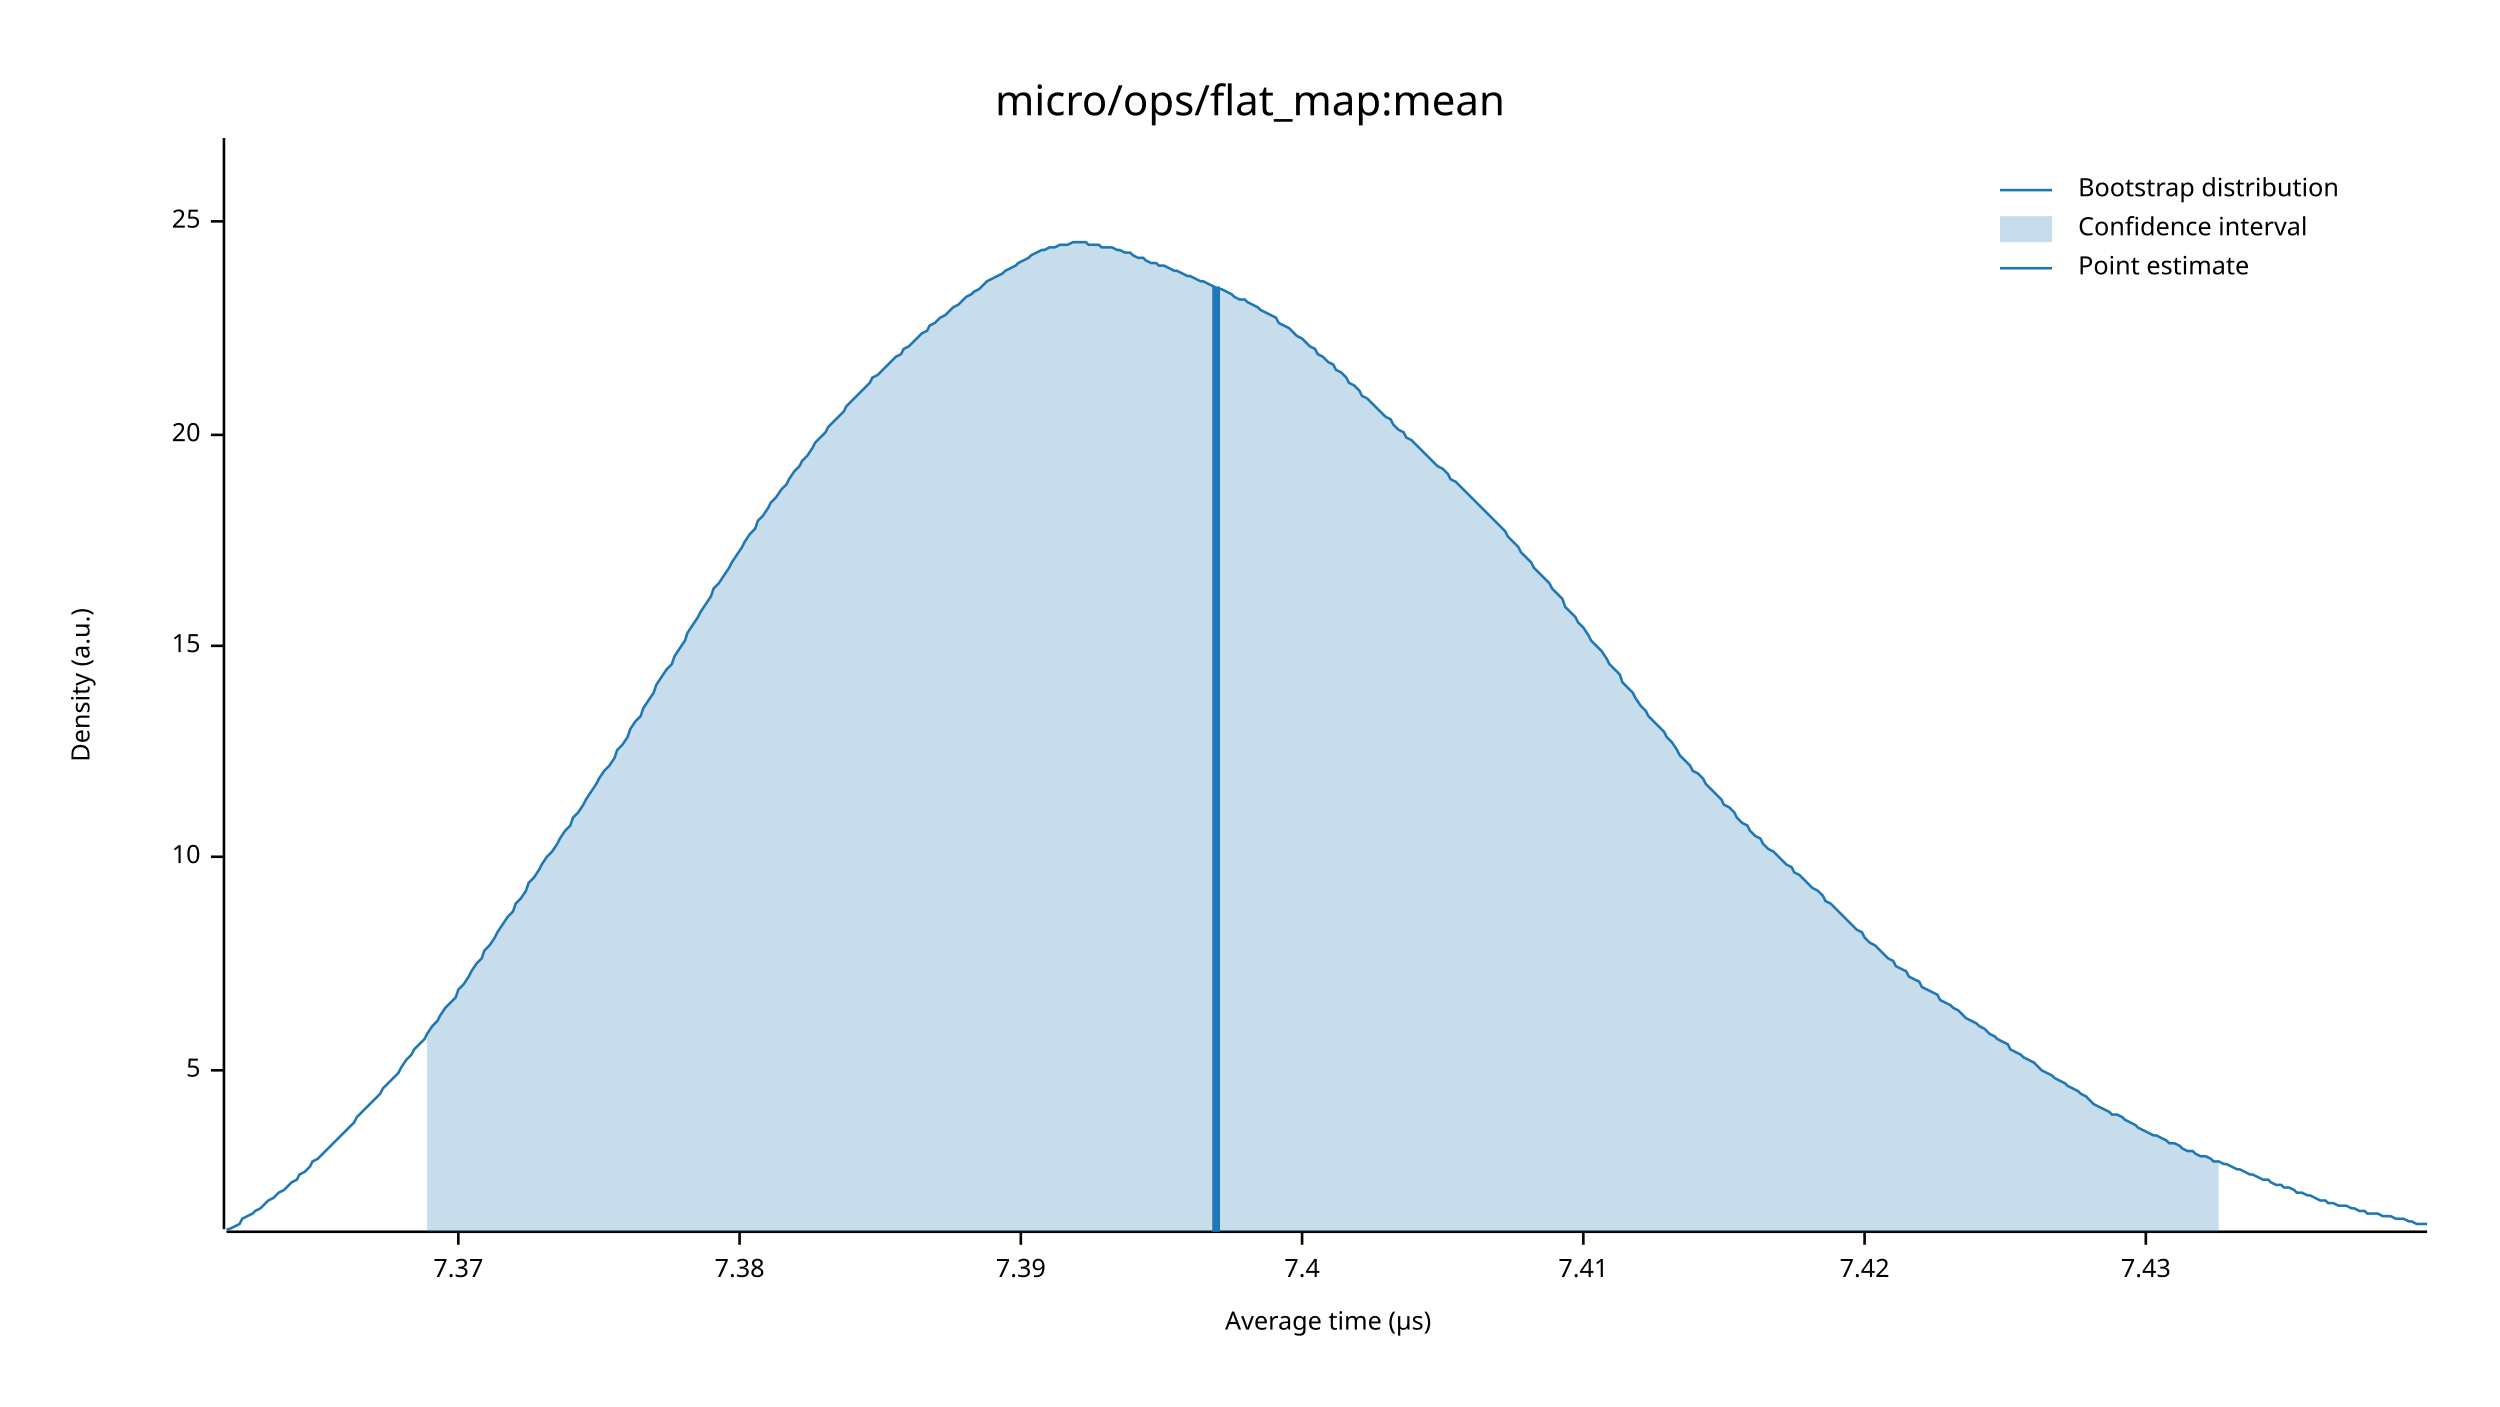
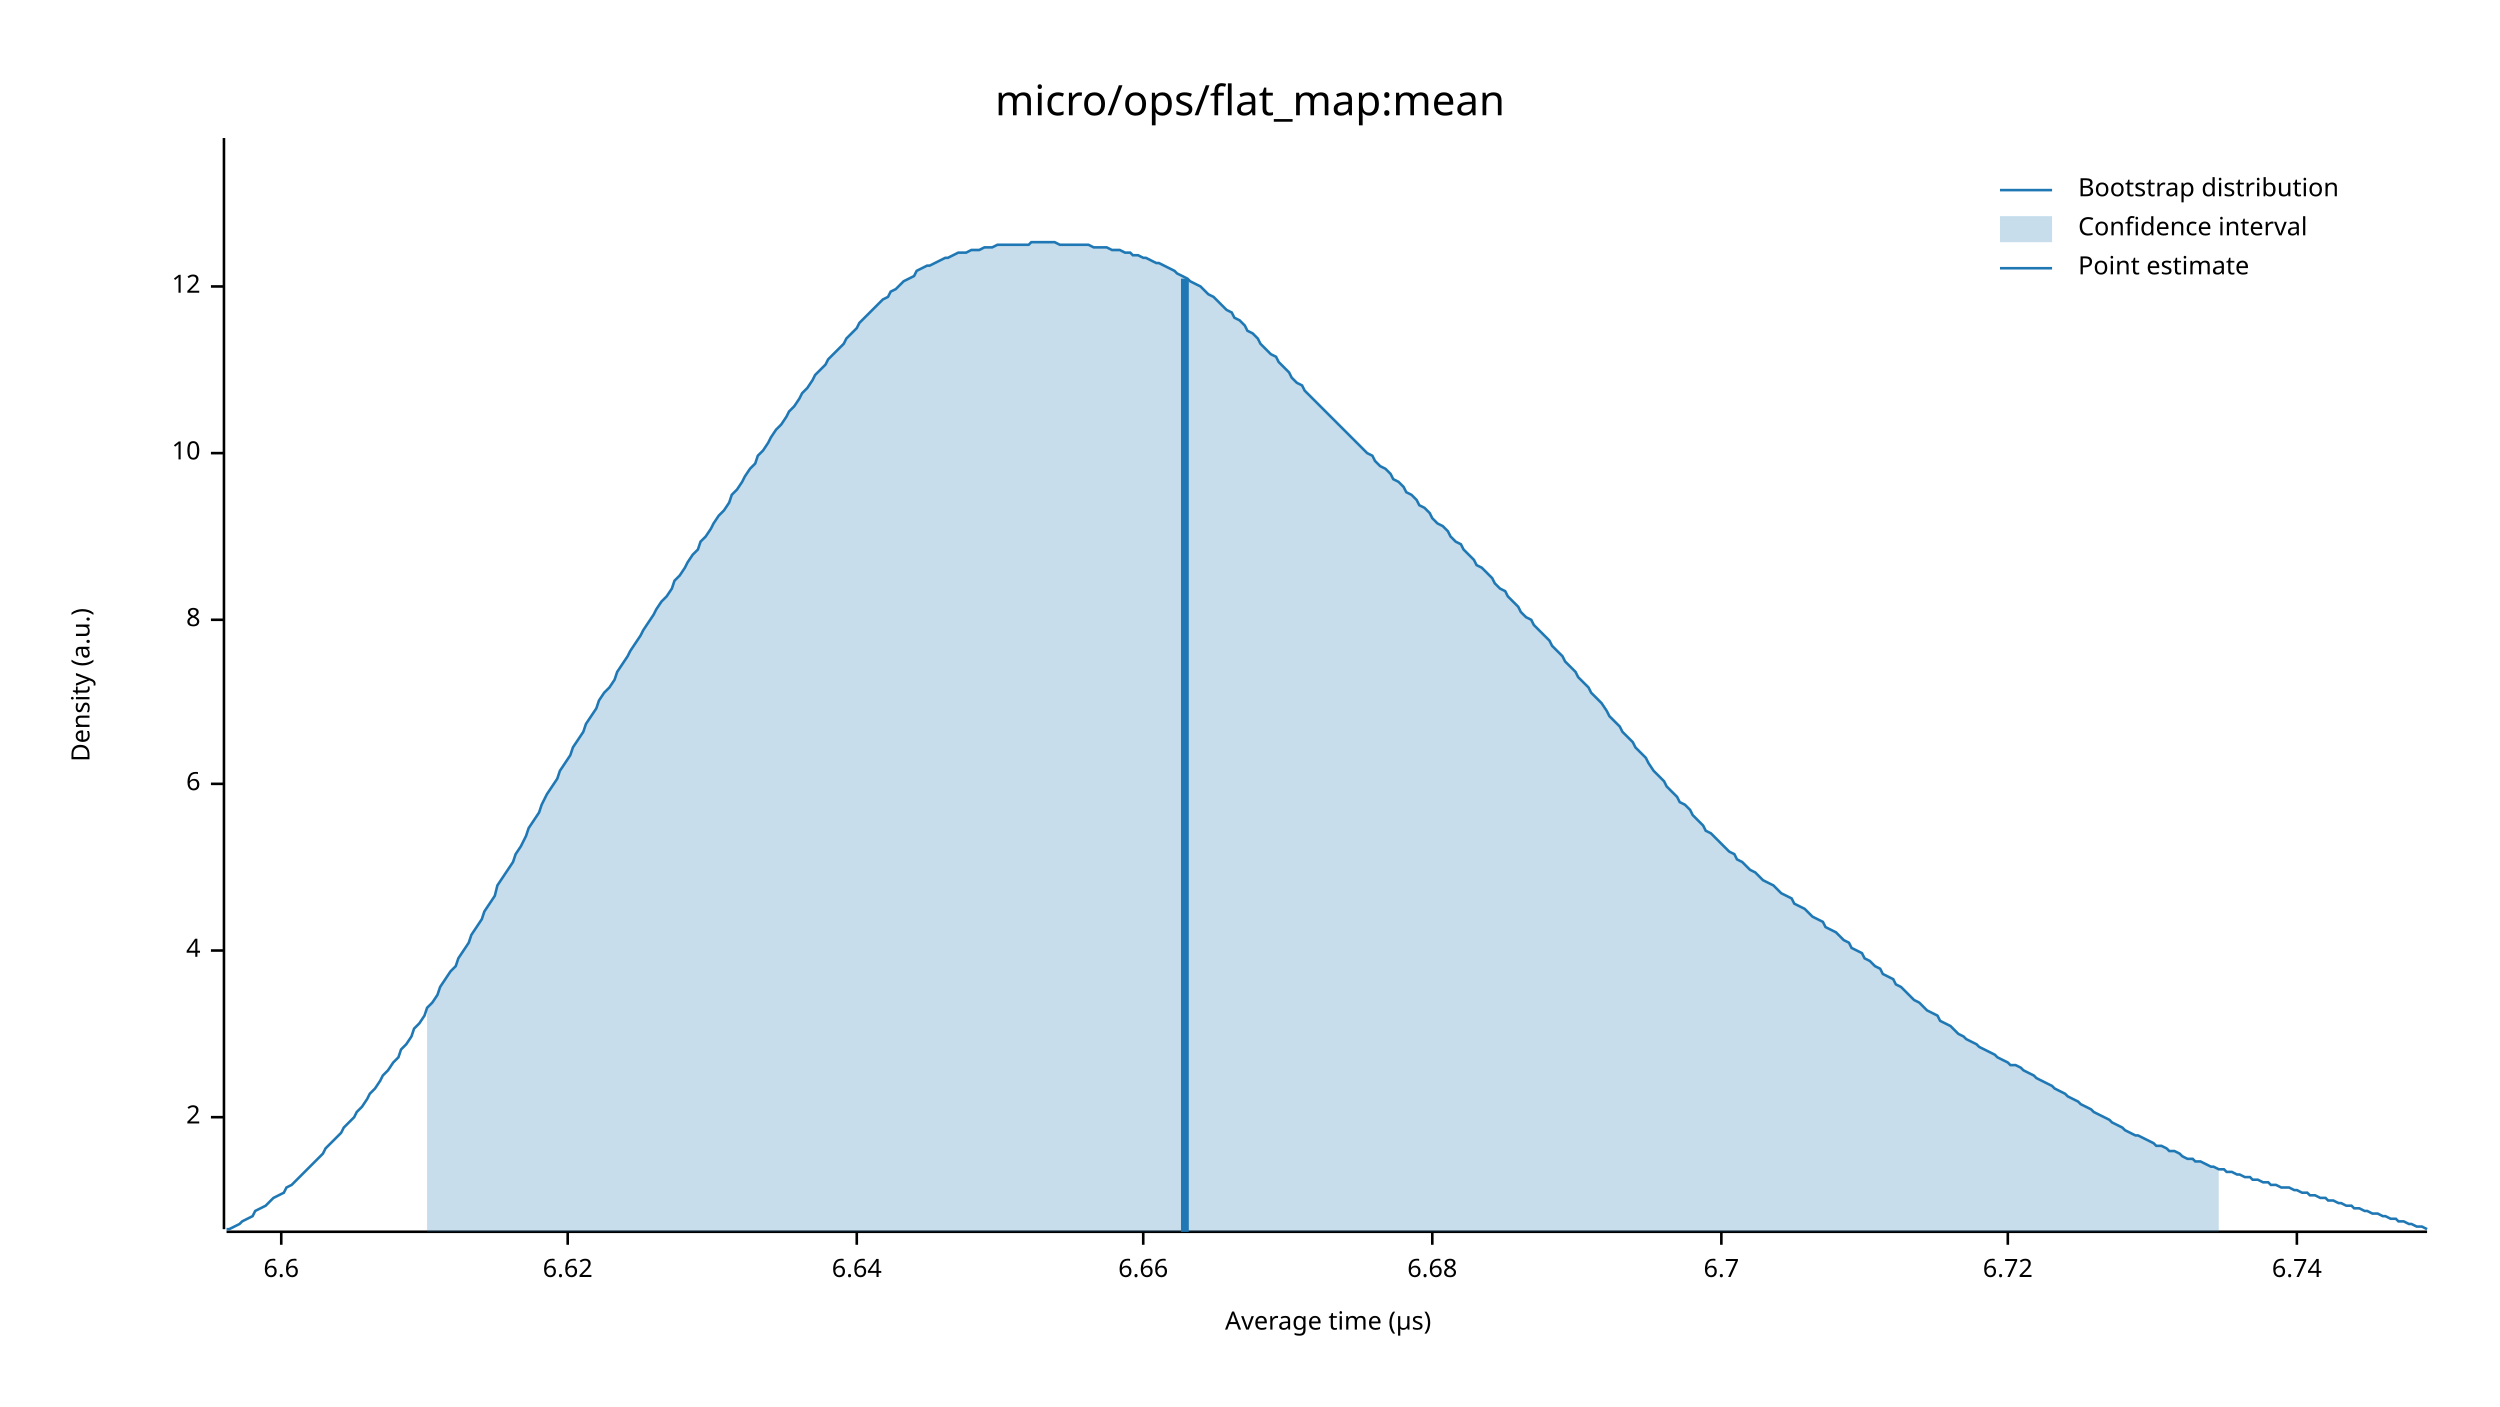
<svg xmlns="http://www.w3.org/2000/svg" width="960" height="540" viewBox="0 0 960 540">
  <text x="480" y="32" dy="0.76em" text-anchor="middle" font-family="sans-serif" font-size="16.129" opacity="1" fill="#000000">
micro/ops/flat_map:mean
</text>
  <text x="27" y="263" dy="0.76em" text-anchor="middle" font-family="sans-serif" font-size="9.677" opacity="1" fill="#000000" transform="rotate(270, 27, 263)">
Density (a.u.)
</text>
  <text x="510" y="513" dy="-0.5ex" text-anchor="middle" font-family="sans-serif" font-size="9.677" opacity="1" fill="#000000">
Average time (µs)
</text>
  <polyline fill="none" opacity="1" stroke="#000000" stroke-width="1" points="86,53 86,472 " />
-   <text x="77" y="411" dy="0.5ex" text-anchor="end" font-family="sans-serif" font-size="9.677" opacity="1" fill="#000000">
- 5
+   <text x="77" y="429" dy="0.5ex" text-anchor="end" font-family="sans-serif" font-size="9.677" opacity="1" fill="#000000">
+ 2
</text>
-   <polyline fill="none" opacity="1" stroke="#000000" stroke-width="1" points="81,411 86,411 " />
-   <text x="77" y="329" dy="0.5ex" text-anchor="end" font-family="sans-serif" font-size="9.677" opacity="1" fill="#000000">
+   <polyline fill="none" opacity="1" stroke="#000000" stroke-width="1" points="81,429 86,429 " />
+   <text x="77" y="365" dy="0.5ex" text-anchor="end" font-family="sans-serif" font-size="9.677" opacity="1" fill="#000000">
+ 4
+ </text>
+   <polyline fill="none" opacity="1" stroke="#000000" stroke-width="1" points="81,365 86,365 " />
+   <text x="77" y="301" dy="0.5ex" text-anchor="end" font-family="sans-serif" font-size="9.677" opacity="1" fill="#000000">
+ 6
+ </text>
+   <polyline fill="none" opacity="1" stroke="#000000" stroke-width="1" points="81,301 86,301 " />
+   <text x="77" y="238" dy="0.5ex" text-anchor="end" font-family="sans-serif" font-size="9.677" opacity="1" fill="#000000">
+ 8
+ </text>
+   <polyline fill="none" opacity="1" stroke="#000000" stroke-width="1" points="81,238 86,238 " />
+   <text x="77" y="174" dy="0.5ex" text-anchor="end" font-family="sans-serif" font-size="9.677" opacity="1" fill="#000000">
10
</text>
-   <polyline fill="none" opacity="1" stroke="#000000" stroke-width="1" points="81,329 86,329 " />
-   <text x="77" y="248" dy="0.5ex" text-anchor="end" font-family="sans-serif" font-size="9.677" opacity="1" fill="#000000">
- 15
+   <polyline fill="none" opacity="1" stroke="#000000" stroke-width="1" points="81,174 86,174 " />
+   <text x="77" y="110" dy="0.5ex" text-anchor="end" font-family="sans-serif" font-size="9.677" opacity="1" fill="#000000">
+ 12
</text>
-   <polyline fill="none" opacity="1" stroke="#000000" stroke-width="1" points="81,248 86,248 " />
-   <text x="77" y="167" dy="0.5ex" text-anchor="end" font-family="sans-serif" font-size="9.677" opacity="1" fill="#000000">
- 20
+   <polyline fill="none" opacity="1" stroke="#000000" stroke-width="1" points="81,110 86,110 " />
+   <polyline fill="none" opacity="1" stroke="#000000" stroke-width="1" points="87,473 932,473 " />
+   <text x="108" y="483" dy="0.76em" text-anchor="middle" font-family="sans-serif" font-size="9.677" opacity="1" fill="#000000">
+ 6.6
</text>
-   <polyline fill="none" opacity="1" stroke="#000000" stroke-width="1" points="81,167 86,167 " />
-   <text x="77" y="85" dy="0.5ex" text-anchor="end" font-family="sans-serif" font-size="9.677" opacity="1" fill="#000000">
- 25
+   <polyline fill="none" opacity="1" stroke="#000000" stroke-width="1" points="108,473 108,478 " />
+   <text x="218" y="483" dy="0.76em" text-anchor="middle" font-family="sans-serif" font-size="9.677" opacity="1" fill="#000000">
+ 6.62
</text>
-   <polyline fill="none" opacity="1" stroke="#000000" stroke-width="1" points="81,85 86,85 " />
-   <polyline fill="none" opacity="1" stroke="#000000" stroke-width="1" points="87,473 932,473 " />
-   <text x="176" y="483" dy="0.76em" text-anchor="middle" font-family="sans-serif" font-size="9.677" opacity="1" fill="#000000">
- 7.37
+   <polyline fill="none" opacity="1" stroke="#000000" stroke-width="1" points="218,473 218,478 " />
+   <text x="329" y="483" dy="0.76em" text-anchor="middle" font-family="sans-serif" font-size="9.677" opacity="1" fill="#000000">
+ 6.64
</text>
-   <polyline fill="none" opacity="1" stroke="#000000" stroke-width="1" points="176,473 176,478 " />
-   <text x="284" y="483" dy="0.76em" text-anchor="middle" font-family="sans-serif" font-size="9.677" opacity="1" fill="#000000">
- 7.38
+   <polyline fill="none" opacity="1" stroke="#000000" stroke-width="1" points="329,473 329,478 " />
+   <text x="439" y="483" dy="0.76em" text-anchor="middle" font-family="sans-serif" font-size="9.677" opacity="1" fill="#000000">
+ 6.66
</text>
-   <polyline fill="none" opacity="1" stroke="#000000" stroke-width="1" points="284,473 284,478 " />
-   <text x="392" y="483" dy="0.76em" text-anchor="middle" font-family="sans-serif" font-size="9.677" opacity="1" fill="#000000">
- 7.39
+   <polyline fill="none" opacity="1" stroke="#000000" stroke-width="1" points="439,473 439,478 " />
+   <text x="550" y="483" dy="0.76em" text-anchor="middle" font-family="sans-serif" font-size="9.677" opacity="1" fill="#000000">
+ 6.68
</text>
-   <polyline fill="none" opacity="1" stroke="#000000" stroke-width="1" points="392,473 392,478 " />
-   <text x="500" y="483" dy="0.76em" text-anchor="middle" font-family="sans-serif" font-size="9.677" opacity="1" fill="#000000">
- 7.4
+   <polyline fill="none" opacity="1" stroke="#000000" stroke-width="1" points="550,473 550,478 " />
+   <text x="661" y="483" dy="0.76em" text-anchor="middle" font-family="sans-serif" font-size="9.677" opacity="1" fill="#000000">
+ 6.7
</text>
-   <polyline fill="none" opacity="1" stroke="#000000" stroke-width="1" points="500,473 500,478 " />
-   <text x="608" y="483" dy="0.76em" text-anchor="middle" font-family="sans-serif" font-size="9.677" opacity="1" fill="#000000">
- 7.41
+   <polyline fill="none" opacity="1" stroke="#000000" stroke-width="1" points="661,473 661,478 " />
+   <text x="771" y="483" dy="0.76em" text-anchor="middle" font-family="sans-serif" font-size="9.677" opacity="1" fill="#000000">
+ 6.72
</text>
-   <polyline fill="none" opacity="1" stroke="#000000" stroke-width="1" points="608,473 608,478 " />
-   <text x="716" y="483" dy="0.76em" text-anchor="middle" font-family="sans-serif" font-size="9.677" opacity="1" fill="#000000">
- 7.42
+   <polyline fill="none" opacity="1" stroke="#000000" stroke-width="1" points="771,473 771,478 " />
+   <text x="882" y="483" dy="0.76em" text-anchor="middle" font-family="sans-serif" font-size="9.677" opacity="1" fill="#000000">
+ 6.74
</text>
-   <polyline fill="none" opacity="1" stroke="#000000" stroke-width="1" points="716,473 716,478 " />
-   <text x="824" y="483" dy="0.76em" text-anchor="middle" font-family="sans-serif" font-size="9.677" opacity="1" fill="#000000">
- 7.43
- </text>
-   <polyline fill="none" opacity="1" stroke="#000000" stroke-width="1" points="824,473 824,478 " />
-   <polyline fill="none" opacity="1" stroke="#1F78B4" stroke-width="1" points="87,472 88,472 90,471 92,470 93,468 95,467 97,466 98,465 100,464 102,462 103,461 105,460 107,458 109,457 110,456 112,454 114,453 115,451 117,450 119,448 120,446 122,445 124,443 125,442 127,440 129,438 131,436 132,435 134,433 136,431 137,429 139,427 141,425 142,424 144,422 146,420 147,418 149,416 151,414 153,412 154,410 156,407 158,405 159,403 161,401 163,399 164,397 166,394 168,392 169,390 171,387 173,385 175,383 176,380 178,378 180,375 181,373 183,370 185,368 186,365 188,363 190,360 191,358 193,355 195,352 197,350 198,347 200,345 202,342 203,339 205,337 207,334 208,332 210,329 212,327 214,324 215,322 217,319 219,317 220,314 222,312 224,309 225,307 227,304 229,301 230,299 232,296 234,294 236,291 237,288 239,286 241,283 242,280 244,277 246,275 247,272 249,269 251,266 252,263 254,260 256,257 258,255 259,252 261,249 263,246 264,243 266,240 268,237 269,235 271,232 273,229 274,226 276,224 278,221 280,218 281,216 283,213 285,210 286,208 288,205 290,203 291,200 293,198 295,195 296,193 298,191 300,188 302,186 303,184 305,181 307,179 308,177 310,175 312,172 313,170 315,168 317,166 318,164 320,162 322,160 324,158 325,156 327,154 329,152 330,151 332,149 334,147 335,145 337,144 339,142 341,140 342,139 344,137 346,136 347,134 349,133 351,131 352,130 354,128 356,127 357,125 359,124 361,122 363,121 364,120 366,118 368,117 369,116 371,114 373,113 374,112 376,111 378,109 379,108 381,107 383,106 385,105 386,104 388,103 390,102 391,101 393,100 395,99 396,98 398,97 400,96 401,96 403,95 405,95 407,94 408,94 410,94 412,93 413,93 415,93 417,93 418,94 420,94 422,94 423,95 425,95 427,95 429,96 430,96 432,97 434,97 435,98 437,99 439,99 440,100 442,101 444,101 445,102 447,102 449,103 451,104 452,104 454,105 456,106 457,106 459,107 461,108 462,108 464,109 466,110 468,111 469,111 471,112 473,113 474,114 476,115 478,115 479,116 481,117 483,118 484,119 486,120 488,121 490,122 491,124 493,125 495,126 496,127 498,129 500,130 501,131 503,133 505,134 506,136 508,137 510,139 512,140 513,142 515,143 517,145 518,147 520,148 522,150 523,152 525,153 527,155 528,156 530,158 532,160 534,161 535,163 537,165 539,166 540,168 542,169 544,171 545,172 547,174 549,176 550,177 552,179 554,180 556,182 557,184 559,185 561,187 562,188 564,190 566,192 567,193 569,195 571,197 573,199 574,200 576,202 578,204 579,206 581,208 583,210 584,212 586,214 588,216 589,218 591,220 593,222 595,224 596,226 598,228 600,230 601,233 603,235 605,237 606,239 608,241 610,244 611,246 613,248 615,250 617,253 618,255 620,257 622,259 623,262 625,264 627,266 628,268 630,271 632,273 633,275 635,277 637,279 639,281 640,283 642,285 644,288 645,290 647,292 649,294 650,296 652,297 654,299 655,301 657,303 659,305 661,307 662,309 664,310 666,312 667,314 669,316 671,317 672,319 674,321 676,322 677,324 679,326 681,327 683,329 684,330 686,332 688,333 689,335 691,336 693,338 694,339 696,341 698,342 700,344 701,346 703,347 705,349 706,350 708,352 710,354 711,355 713,357 715,358 716,360 718,362 720,363 722,365 723,366 725,368 727,369 728,371 730,372 732,373 733,375 735,376 737,377 738,379 740,380 742,381 744,382 745,384 747,385 749,386 750,387 752,388 754,390 755,391 757,392 759,393 760,394 762,395 764,397 766,398 767,399 769,400 771,401 772,403 774,404 776,405 777,406 779,407 781,408 782,409 784,411 786,412 788,413 789,414 791,415 793,416 794,417 796,418 798,419 799,420 801,421 803,423 804,424 806,425 808,426 810,427 811,428 813,428 815,429 816,430 818,431 820,432 821,433 823,434 825,435 827,436 828,436 830,437 832,438 833,439 835,439 837,440 838,441 840,442 842,442 843,443 845,444 847,444 849,445 850,446 852,446 854,447 855,447 857,448 859,449 860,449 862,450 864,451 865,451 867,452 869,453 871,453 872,454 874,455 876,455 877,456 879,456 881,457 882,458 884,458 886,459 887,459 889,460 891,461 893,461 894,462 896,462 898,463 899,463 901,463 903,464 904,464 906,465 908,465 909,466 911,466 913,466 915,467 916,467 918,467 920,468 921,468 923,468 925,469 926,469 928,470 930,470 932,470 " />
-   <polygon opacity="0.25" fill="#1F78B4" points="164,397 166,394 168,392 169,390 171,387 173,385 175,383 176,380 178,378 180,375 181,373 183,370 185,368 186,365 188,363 190,360 191,358 193,355 195,352 197,350 198,347 200,345 202,342 203,339 205,337 207,334 208,332 210,329 212,327 214,324 215,322 217,319 219,317 220,314 222,312 224,309 225,307 227,304 229,301 230,299 232,296 234,294 236,291 237,288 239,286 241,283 242,280 244,277 246,275 247,272 249,269 251,266 252,263 254,260 256,257 258,255 259,252 261,249 263,246 264,243 266,240 268,237 269,235 271,232 273,229 274,226 276,224 278,221 280,218 281,216 283,213 285,210 286,208 288,205 290,203 291,200 293,198 295,195 296,193 298,191 300,188 302,186 303,184 305,181 307,179 308,177 310,175 312,172 313,170 315,168 317,166 318,164 320,162 322,160 324,158 325,156 327,154 329,152 330,151 332,149 334,147 335,145 337,144 339,142 341,140 342,139 344,137 346,136 347,134 349,133 351,131 352,130 354,128 356,127 357,125 359,124 361,122 363,121 364,120 366,118 368,117 369,116 371,114 373,113 374,112 376,111 378,109 379,108 381,107 383,106 385,105 386,104 388,103 390,102 391,101 393,100 395,99 396,98 398,97 400,96 401,96 403,95 405,95 407,94 408,94 410,94 412,93 413,93 415,93 417,93 418,94 420,94 422,94 423,95 425,95 427,95 429,96 430,96 432,97 434,97 435,98 437,99 439,99 440,100 442,101 444,101 445,102 447,102 449,103 451,104 452,104 454,105 456,106 457,106 459,107 461,108 462,108 464,109 466,110 468,111 469,111 471,112 473,113 474,114 476,115 478,115 479,116 481,117 483,118 484,119 486,120 488,121 490,122 491,124 493,125 495,126 496,127 498,129 500,130 501,131 503,133 505,134 506,136 508,137 510,139 512,140 513,142 515,143 517,145 518,147 520,148 522,150 523,152 525,153 527,155 528,156 530,158 532,160 534,161 535,163 537,165 539,166 540,168 542,169 544,171 545,172 547,174 549,176 550,177 552,179 554,180 556,182 557,184 559,185 561,187 562,188 564,190 566,192 567,193 569,195 571,197 573,199 574,200 576,202 578,204 579,206 581,208 583,210 584,212 586,214 588,216 589,218 591,220 593,222 595,224 596,226 598,228 600,230 601,233 603,235 605,237 606,239 608,241 610,244 611,246 613,248 615,250 617,253 618,255 620,257 622,259 623,262 625,264 627,266 628,268 630,271 632,273 633,275 635,277 637,279 639,281 640,283 642,285 644,288 645,290 647,292 649,294 650,296 652,297 654,299 655,301 657,303 659,305 661,307 662,309 664,310 666,312 667,314 669,316 671,317 672,319 674,321 676,322 677,324 679,326 681,327 683,329 684,330 686,332 688,333 689,335 691,336 693,338 694,339 696,341 698,342 700,344 701,346 703,347 705,349 706,350 708,352 710,354 711,355 713,357 715,358 716,360 718,362 720,363 722,365 723,366 725,368 727,369 728,371 730,372 732,373 733,375 735,376 737,377 738,379 740,380 742,381 744,382 745,384 747,385 749,386 750,387 752,388 754,390 755,391 757,392 759,393 760,394 762,395 764,397 766,398 767,399 769,400 771,401 772,403 774,404 776,405 777,406 779,407 781,408 782,409 784,411 786,412 788,413 789,414 791,415 793,416 794,417 796,418 798,419 799,420 801,421 803,423 804,424 806,425 808,426 810,427 811,428 813,428 815,429 816,430 818,431 820,432 821,433 823,434 825,435 827,436 828,436 830,437 832,438 833,439 835,439 837,440 838,441 840,442 842,442 843,443 845,444 847,444 849,445 850,446 852,446 852,473 164,473 " />
-   <polyline fill="none" opacity="1" stroke="#1F78B4" stroke-width="3" points="467,473 467,110 " />
+   <polyline fill="none" opacity="1" stroke="#000000" stroke-width="1" points="882,473 882,478 " />
+   <polyline fill="none" opacity="1" stroke="#1F78B4" stroke-width="1" points="87,472 88,472 90,471 92,470 93,469 95,468 97,467 98,465 100,464 102,463 103,462 105,460 107,459 109,458 110,456 112,455 114,453 115,452 117,450 119,448 120,447 122,445 124,443 125,441 127,439 129,437 131,435 132,433 134,431 136,429 137,427 139,425 141,422 142,420 144,418 146,415 147,413 149,411 151,408 153,406 154,403 156,401 158,398 159,395 161,393 163,390 164,387 166,385 168,382 169,379 171,376 173,373 175,371 176,368 178,365 180,362 181,359 183,356 185,353 186,350 188,347 190,344 191,340 193,337 195,334 197,331 198,328 200,325 202,321 203,318 205,315 207,312 208,309 210,305 212,302 214,299 215,296 217,293 219,290 220,287 222,284 224,281 225,278 227,275 229,272 230,269 232,266 234,264 236,261 237,258 239,255 241,252 242,250 244,247 246,244 247,242 249,239 251,236 252,234 254,231 256,229 258,226 259,223 261,221 263,218 264,216 266,213 268,211 269,208 271,206 273,203 274,201 276,198 278,196 280,193 281,190 283,188 285,185 286,183 288,180 290,178 291,175 293,173 295,170 296,168 298,165 300,163 302,160 303,158 305,156 307,153 308,151 310,149 312,146 313,144 315,142 317,140 318,138 320,136 322,134 324,132 325,130 327,128 329,126 330,124 332,122 334,120 335,119 337,117 339,115 341,114 342,112 344,111 346,109 347,108 349,107 351,106 352,104 354,103 356,102 357,102 359,101 361,100 363,99 364,99 366,98 368,97 369,97 371,97 373,96 374,96 376,96 378,95 379,95 381,95 383,94 385,94 386,94 388,94 390,94 391,94 393,94 395,94 396,93 398,93 400,93 401,93 403,93 405,93 407,94 408,94 410,94 412,94 413,94 415,94 417,94 418,94 420,95 422,95 423,95 425,95 427,96 429,96 430,96 432,97 434,97 435,98 437,98 439,99 440,99 442,100 444,101 445,101 447,102 449,103 451,104 452,105 454,106 456,107 457,108 459,109 461,110 462,111 464,113 466,114 468,116 469,117 471,119 473,120 474,122 476,123 478,125 479,127 481,128 483,130 484,132 486,134 488,136 490,137 491,139 493,141 495,143 496,145 498,147 500,148 501,150 503,152 505,154 506,155 508,157 510,159 512,161 513,162 515,164 517,166 518,167 520,169 522,171 523,172 525,174 527,175 528,177 530,179 532,180 534,182 535,184 537,185 539,187 540,189 542,190 544,192 545,194 547,195 549,197 550,199 552,201 554,202 556,204 557,206 559,208 561,209 562,211 564,213 566,215 567,217 569,218 571,220 573,222 574,224 576,226 578,227 579,229 581,231 583,233 584,235 586,237 588,238 589,240 591,242 593,244 595,246 596,248 598,250 600,252 601,254 603,256 605,258 606,260 608,262 610,264 611,266 613,268 615,270 617,273 618,275 620,277 622,279 623,281 625,283 627,285 628,287 630,289 632,291 633,293 635,296 637,298 639,300 640,302 642,304 644,306 645,308 647,309 649,311 650,313 652,315 654,317 655,319 657,320 659,322 661,324 662,325 664,327 666,328 667,330 669,331 671,333 672,334 674,335 676,337 677,338 679,339 681,340 683,342 684,343 686,344 688,345 689,347 691,348 693,349 694,350 696,352 698,353 700,354 701,356 703,357 705,358 706,359 708,361 710,362 711,364 713,365 715,366 716,368 718,369 720,371 722,372 723,374 725,375 727,376 728,378 730,379 732,381 733,382 735,384 737,385 738,386 740,388 742,389 744,390 745,392 747,393 749,394 750,395 752,397 754,398 755,399 757,400 759,401 760,402 762,403 764,404 766,405 767,406 769,407 771,408 772,409 774,409 776,410 777,411 779,412 781,413 782,414 784,415 786,416 788,417 789,418 791,419 793,420 794,421 796,422 798,423 799,424 801,425 803,426 804,427 806,428 808,429 810,430 811,431 813,432 815,433 816,434 818,435 820,436 821,436 823,437 825,438 827,439 828,440 830,440 832,441 833,442 835,442 837,443 838,444 840,445 842,445 843,446 845,446 847,447 849,448 850,448 852,449 854,449 855,450 857,450 859,451 860,451 862,452 864,452 865,453 867,453 869,454 871,454 872,455 874,455 876,456 877,456 879,456 881,457 882,457 884,458 886,458 887,459 889,459 891,460 893,460 894,461 896,461 898,462 899,462 901,463 903,463 904,464 906,464 908,465 909,465 911,466 913,466 915,467 916,467 918,468 920,468 921,469 923,469 925,470 926,470 928,471 930,471 932,472 " />
+   <polygon opacity="0.25" fill="#1F78B4" points="164,387 166,385 168,382 169,379 171,376 173,373 175,371 176,368 178,365 180,362 181,359 183,356 185,353 186,350 188,347 190,344 191,340 193,337 195,334 197,331 198,328 200,325 202,321 203,318 205,315 207,312 208,309 210,305 212,302 214,299 215,296 217,293 219,290 220,287 222,284 224,281 225,278 227,275 229,272 230,269 232,266 234,264 236,261 237,258 239,255 241,252 242,250 244,247 246,244 247,242 249,239 251,236 252,234 254,231 256,229 258,226 259,223 261,221 263,218 264,216 266,213 268,211 269,208 271,206 273,203 274,201 276,198 278,196 280,193 281,190 283,188 285,185 286,183 288,180 290,178 291,175 293,173 295,170 296,168 298,165 300,163 302,160 303,158 305,156 307,153 308,151 310,149 312,146 313,144 315,142 317,140 318,138 320,136 322,134 324,132 325,130 327,128 329,126 330,124 332,122 334,120 335,119 337,117 339,115 341,114 342,112 344,111 346,109 347,108 349,107 351,106 352,104 354,103 356,102 357,102 359,101 361,100 363,99 364,99 366,98 368,97 369,97 371,97 373,96 374,96 376,96 378,95 379,95 381,95 383,94 385,94 386,94 388,94 390,94 391,94 393,94 395,94 396,93 398,93 400,93 401,93 403,93 405,93 407,94 408,94 410,94 412,94 413,94 415,94 417,94 418,94 420,95 422,95 423,95 425,95 427,96 429,96 430,96 432,97 434,97 435,98 437,98 439,99 440,99 442,100 444,101 445,101 447,102 449,103 451,104 452,105 454,106 456,107 457,108 459,109 461,110 462,111 464,113 466,114 468,116 469,117 471,119 473,120 474,122 476,123 478,125 479,127 481,128 483,130 484,132 486,134 488,136 490,137 491,139 493,141 495,143 496,145 498,147 500,148 501,150 503,152 505,154 506,155 508,157 510,159 512,161 513,162 515,164 517,166 518,167 520,169 522,171 523,172 525,174 527,175 528,177 530,179 532,180 534,182 535,184 537,185 539,187 540,189 542,190 544,192 545,194 547,195 549,197 550,199 552,201 554,202 556,204 557,206 559,208 561,209 562,211 564,213 566,215 567,217 569,218 571,220 573,222 574,224 576,226 578,227 579,229 581,231 583,233 584,235 586,237 588,238 589,240 591,242 593,244 595,246 596,248 598,250 600,252 601,254 603,256 605,258 606,260 608,262 610,264 611,266 613,268 615,270 617,273 618,275 620,277 622,279 623,281 625,283 627,285 628,287 630,289 632,291 633,293 635,296 637,298 639,300 640,302 642,304 644,306 645,308 647,309 649,311 650,313 652,315 654,317 655,319 657,320 659,322 661,324 662,325 664,327 666,328 667,330 669,331 671,333 672,334 674,335 676,337 677,338 679,339 681,340 683,342 684,343 686,344 688,345 689,347 691,348 693,349 694,350 696,352 698,353 700,354 701,356 703,357 705,358 706,359 708,361 710,362 711,364 713,365 715,366 716,368 718,369 720,371 722,372 723,374 725,375 727,376 728,378 730,379 732,381 733,382 735,384 737,385 738,386 740,388 742,389 744,390 745,392 747,393 749,394 750,395 752,397 754,398 755,399 757,400 759,401 760,402 762,403 764,404 766,405 767,406 769,407 771,408 772,409 774,409 776,410 777,411 779,412 781,413 782,414 784,415 786,416 788,417 789,418 791,419 793,420 794,421 796,422 798,423 799,424 801,425 803,426 804,427 806,428 808,429 810,430 811,431 813,432 815,433 816,434 818,435 820,436 821,436 823,437 825,438 827,439 828,440 830,440 832,441 833,442 835,442 837,443 838,444 840,445 842,445 843,446 845,446 847,447 849,448 850,448 852,449 852,473 164,473 " />
+   <polyline fill="none" opacity="1" stroke="#1F78B4" stroke-width="3" points="455,473 455,107 " />
  <text x="798" y="68" dy="0.76em" text-anchor="start" font-family="sans-serif" font-size="9.677" opacity="1" fill="#000000">
Bootstrap distribution
</text>
  <text x="798" y="83" dy="0.76em" text-anchor="start" font-family="sans-serif" font-size="9.677" opacity="1" fill="#000000">
Confidence interval
</text>
  <text x="798" y="98" dy="0.76em" text-anchor="start" font-family="sans-serif" font-size="9.677" opacity="1" fill="#000000">
Point estimate
</text>
  <polyline fill="none" opacity="1" stroke="#1F78B4" stroke-width="1" points="768,73 788,73 " />
  <rect x="768" y="83" width="20" height="10" opacity="0.25" fill="#1F78B4" stroke="none" />
  <polyline fill="none" opacity="1" stroke="#1F78B4" stroke-width="1" points="768,103 788,103 " />
</svg>
